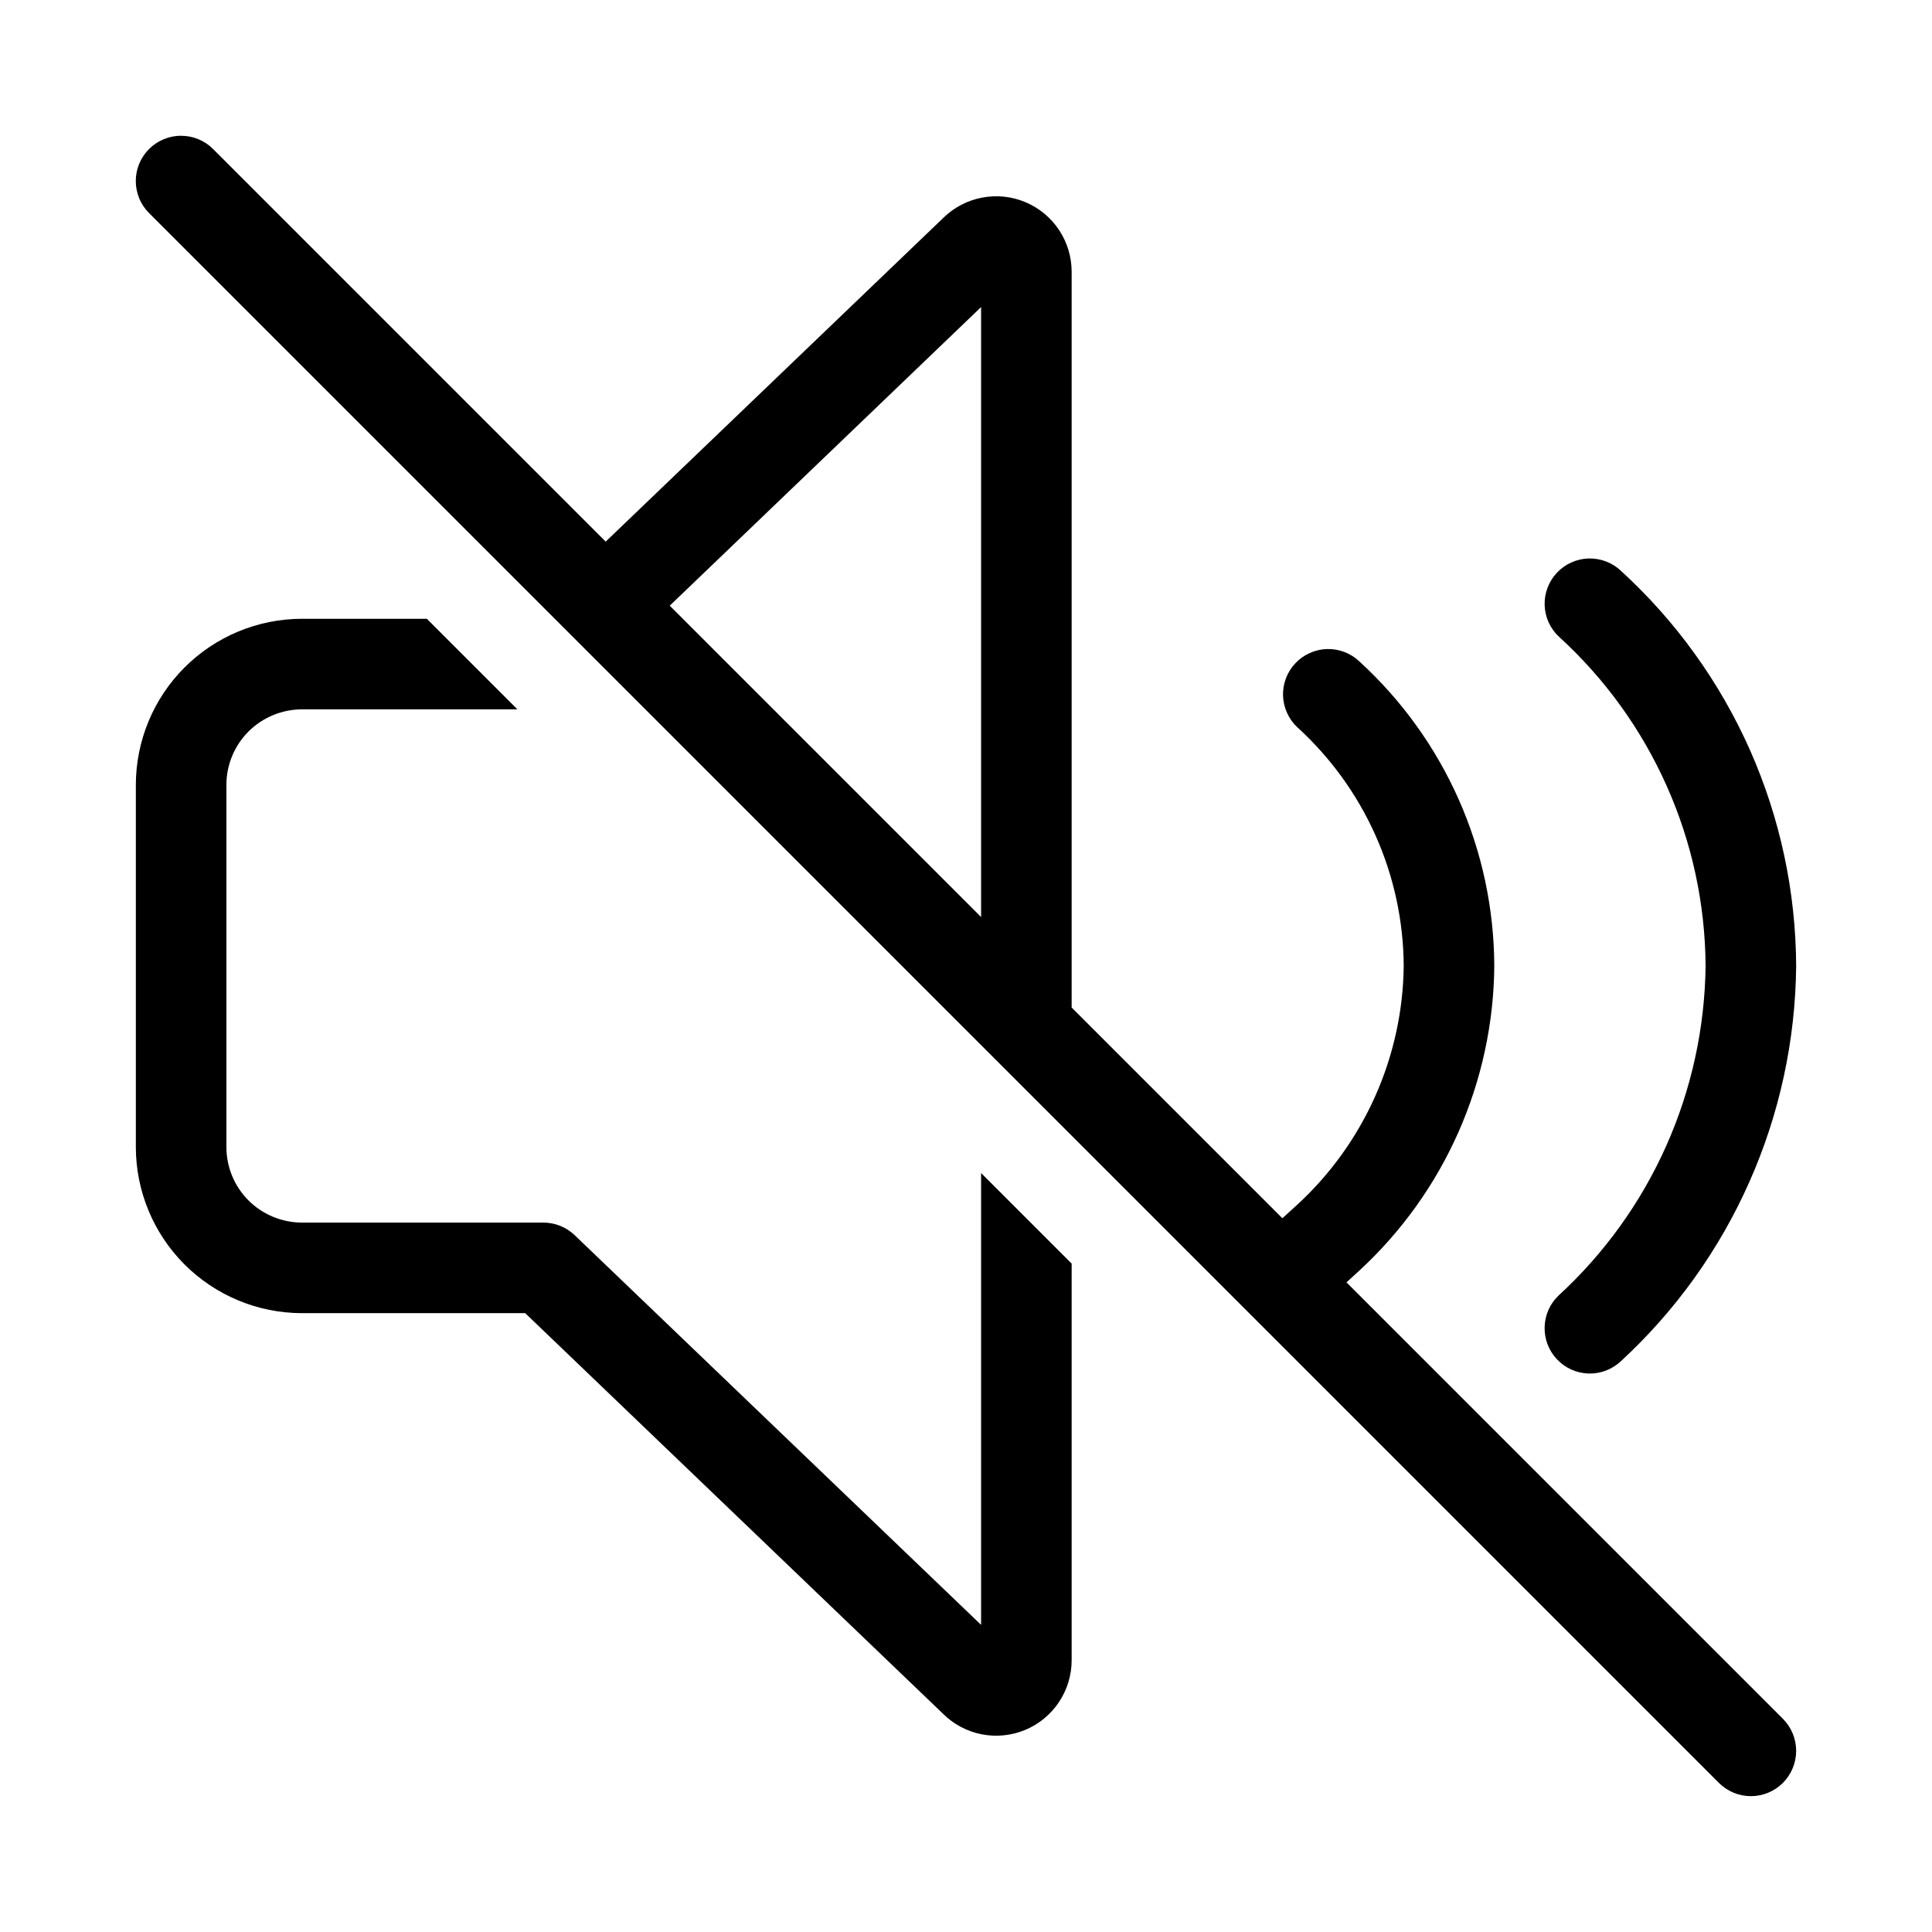
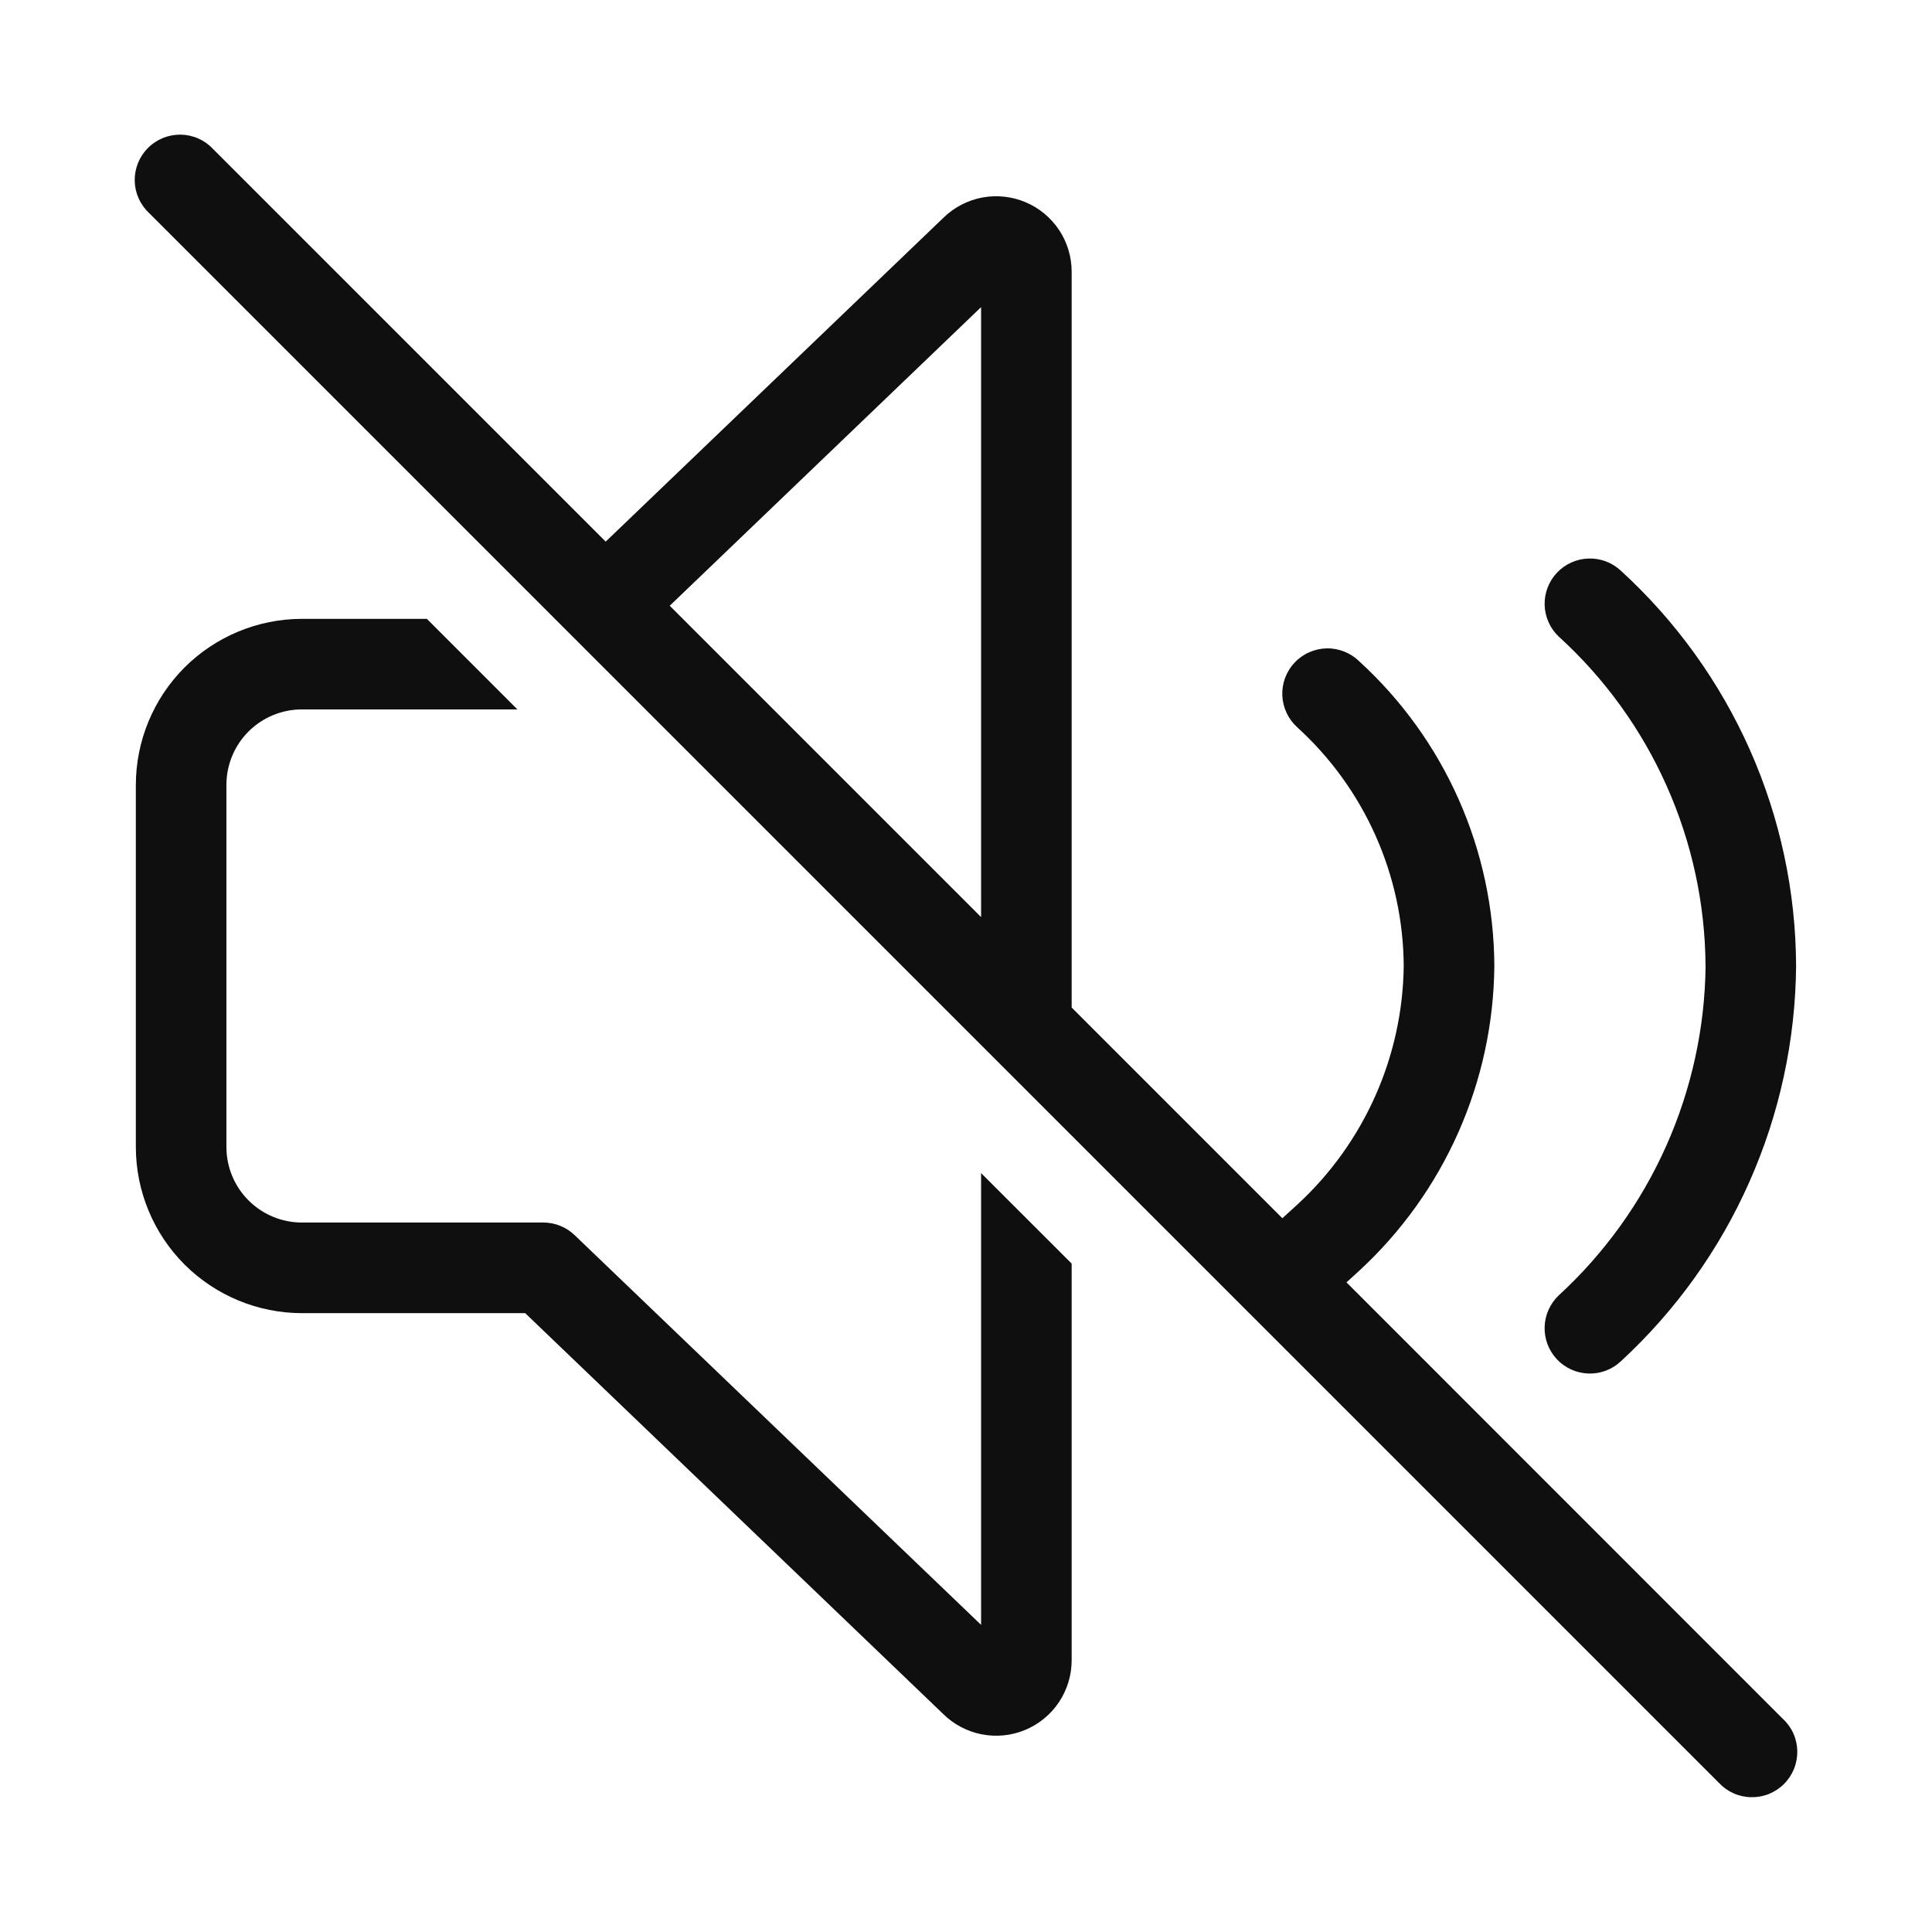
<svg xmlns="http://www.w3.org/2000/svg" width="32" height="32" viewBox="0 0 32 32" fill="none">
-   <path d="M16.25 26.913L9.519 20.459C9.379 20.325 9.193 20.25 9 20.25H5C4.669 20.249 4.351 20.117 4.116 19.883C3.882 19.649 3.75 19.331 3.75 19V12.999C3.75 12.668 3.882 12.35 4.116 12.116C4.351 11.882 4.669 11.75 5 11.749H8.57L7.07 10.249H5C4.271 10.25 3.572 10.54 3.056 11.056C2.541 11.571 2.251 12.27 2.25 12.999V19C2.251 19.729 2.541 20.428 3.056 20.943C3.572 21.459 4.271 21.749 5 21.75H8.699L15.616 28.382C15.79 28.557 16.013 28.676 16.256 28.725C16.498 28.773 16.75 28.748 16.978 28.654C17.206 28.559 17.402 28.399 17.539 28.193C17.676 27.988 17.75 27.746 17.75 27.498V20.929L16.25 19.429L16.25 26.913Z" fill="black" />
-   <path d="M29.531 28.469L22.302 21.24L22.516 21.044C23.213 20.401 23.771 19.622 24.155 18.755C24.539 17.887 24.742 16.951 24.75 16.003C24.747 15.052 24.547 14.113 24.162 13.244C23.777 12.375 23.216 11.596 22.515 10.955C22.444 10.887 22.359 10.834 22.267 10.799C22.175 10.764 22.078 10.748 21.979 10.75C21.881 10.753 21.784 10.775 21.694 10.816C21.604 10.856 21.523 10.913 21.456 10.985C21.388 11.056 21.335 11.141 21.3 11.233C21.265 11.325 21.248 11.423 21.251 11.521C21.254 11.619 21.276 11.716 21.317 11.806C21.357 11.896 21.414 11.977 21.486 12.044C22.037 12.546 22.478 13.155 22.782 13.835C23.086 14.515 23.245 15.251 23.25 15.996C23.242 16.739 23.082 17.473 22.78 18.152C22.478 18.831 22.041 19.442 21.495 19.946L21.24 20.178L17.75 16.688V4.501C17.75 4.255 17.677 4.014 17.541 3.809C17.405 3.605 17.212 3.444 16.985 3.349C16.759 3.253 16.509 3.227 16.268 3.273C16.026 3.318 15.803 3.434 15.627 3.606L10.032 8.971L3.53 2.469C3.461 2.399 3.378 2.344 3.287 2.306C3.196 2.268 3.098 2.249 3 2.249C2.901 2.248 2.803 2.268 2.712 2.306C2.621 2.343 2.538 2.399 2.469 2.468C2.399 2.538 2.344 2.621 2.306 2.712C2.268 2.803 2.249 2.901 2.249 2.999C2.249 3.098 2.269 3.195 2.307 3.287C2.344 3.378 2.4 3.46 2.47 3.53L28.47 29.53C28.611 29.671 28.802 29.75 29 29.75C29.199 29.75 29.39 29.671 29.531 29.53C29.671 29.389 29.75 29.198 29.75 29C29.75 28.801 29.671 28.61 29.531 28.469ZM16.25 5.086V15.189L11.093 10.032L16.25 5.086Z" fill="black" />
-   <path d="M28.25 15.997C28.238 17.024 28.017 18.039 27.599 18.977C27.181 19.916 26.575 20.759 25.818 21.455C25.673 21.591 25.589 21.78 25.584 21.979C25.578 22.178 25.652 22.371 25.789 22.515C25.925 22.66 26.114 22.744 26.313 22.75C26.512 22.755 26.705 22.681 26.849 22.544C27.754 21.71 28.478 20.699 28.976 19.574C29.475 18.449 29.738 17.234 29.75 16.003C29.745 14.771 29.485 13.552 28.986 12.425C28.486 11.298 27.758 10.286 26.848 9.455C26.777 9.387 26.692 9.334 26.6 9.299C26.508 9.264 26.41 9.248 26.312 9.25C26.214 9.253 26.117 9.275 26.027 9.316C25.937 9.356 25.856 9.413 25.789 9.485C25.721 9.556 25.668 9.641 25.633 9.733C25.598 9.825 25.581 9.923 25.584 10.021C25.587 10.119 25.609 10.216 25.649 10.306C25.69 10.396 25.747 10.477 25.819 10.544C26.579 11.236 27.187 12.078 27.605 13.016C28.024 13.954 28.243 14.969 28.25 15.997Z" fill="black" />
+   <path d="M16.25 26.913L9.519 20.459C9.38 20.325 9.194 20.249 9 20.249H5C4.669 20.249 4.351 20.117 4.117 19.883C3.882 19.649 3.751 19.331 3.75 19V13C3.75 12.668 3.882 12.351 4.116 12.116C4.351 11.882 4.669 11.75 5 11.75H8.57L7.07 10.25H5C4.271 10.251 3.572 10.541 3.056 11.056C2.541 11.572 2.251 12.271 2.25 13V19C2.251 19.729 2.541 20.428 3.056 20.944C3.572 21.459 4.271 21.749 5 21.75H8.699L15.616 28.383C15.791 28.558 16.014 28.677 16.256 28.725C16.499 28.773 16.75 28.749 16.978 28.654C17.207 28.559 17.402 28.399 17.539 28.194C17.677 27.988 17.75 27.746 17.75 27.499V20.929L16.25 19.43V26.914V26.913ZM29.53 28.47L22.302 21.24L22.516 21.045C23.213 20.401 23.771 19.622 24.155 18.755C24.54 17.887 24.742 16.951 24.751 16.002C24.747 15.052 24.547 14.113 24.162 13.244C23.777 12.375 23.216 11.596 22.515 10.955C22.444 10.885 22.36 10.83 22.267 10.793C22.174 10.756 22.075 10.737 21.975 10.739C21.875 10.741 21.777 10.763 21.686 10.803C21.594 10.843 21.512 10.901 21.443 10.974C21.375 11.046 21.322 11.132 21.286 11.226C21.251 11.319 21.235 11.418 21.239 11.518C21.243 11.618 21.267 11.716 21.309 11.806C21.351 11.897 21.411 11.978 21.485 12.045C22.036 12.546 22.477 13.155 22.781 13.835C23.085 14.515 23.245 15.25 23.25 15.995C23.242 16.738 23.082 17.472 22.78 18.151C22.478 18.83 22.041 19.441 21.495 19.945L21.24 20.178L17.75 16.688V4.501C17.75 4.255 17.678 4.014 17.542 3.81C17.406 3.605 17.212 3.444 16.986 3.349C16.759 3.253 16.509 3.227 16.267 3.272C16.026 3.318 15.803 3.434 15.627 3.606L10.032 8.971L3.53 2.469C3.461 2.395 3.379 2.336 3.287 2.295C3.195 2.254 3.095 2.232 2.995 2.23C2.894 2.229 2.794 2.247 2.7 2.285C2.607 2.323 2.522 2.379 2.451 2.45C2.38 2.521 2.324 2.606 2.286 2.699C2.248 2.793 2.23 2.893 2.231 2.993C2.233 3.094 2.255 3.193 2.296 3.285C2.337 3.377 2.396 3.46 2.47 3.529L28.47 29.529C28.539 29.603 28.622 29.662 28.713 29.703C28.805 29.744 28.905 29.766 29.006 29.767C29.106 29.769 29.206 29.751 29.3 29.713C29.393 29.675 29.478 29.619 29.549 29.548C29.62 29.477 29.676 29.392 29.714 29.299C29.752 29.205 29.77 29.105 29.769 29.004C29.767 28.904 29.745 28.804 29.704 28.712C29.663 28.62 29.604 28.538 29.53 28.469V28.47ZM16.25 5.085V15.19L11.093 10.033L16.25 5.087V5.085Z" fill="#0F0F0F" />
+   <path d="M28.25 15.997C28.239 17.025 28.017 18.039 27.599 18.978C27.181 19.916 26.575 20.76 25.818 21.455C25.674 21.592 25.589 21.78 25.584 21.979C25.578 22.178 25.652 22.371 25.789 22.516C25.925 22.66 26.114 22.744 26.313 22.75C26.512 22.756 26.704 22.682 26.849 22.545C27.754 21.71 28.478 20.7 28.976 19.574C29.475 18.449 29.738 17.234 29.749 16.003C29.745 14.77 29.485 13.552 28.986 12.425C28.486 11.298 27.759 10.287 26.849 9.455C26.704 9.318 26.512 9.245 26.313 9.251C26.114 9.256 25.926 9.341 25.789 9.485C25.652 9.63 25.579 9.822 25.584 10.021C25.59 10.22 25.674 10.409 25.819 10.545C26.579 11.237 27.187 12.078 27.605 13.017C28.023 13.955 28.243 14.97 28.249 15.997H28.25Z" fill="#0F0F0F" />
</svg>
